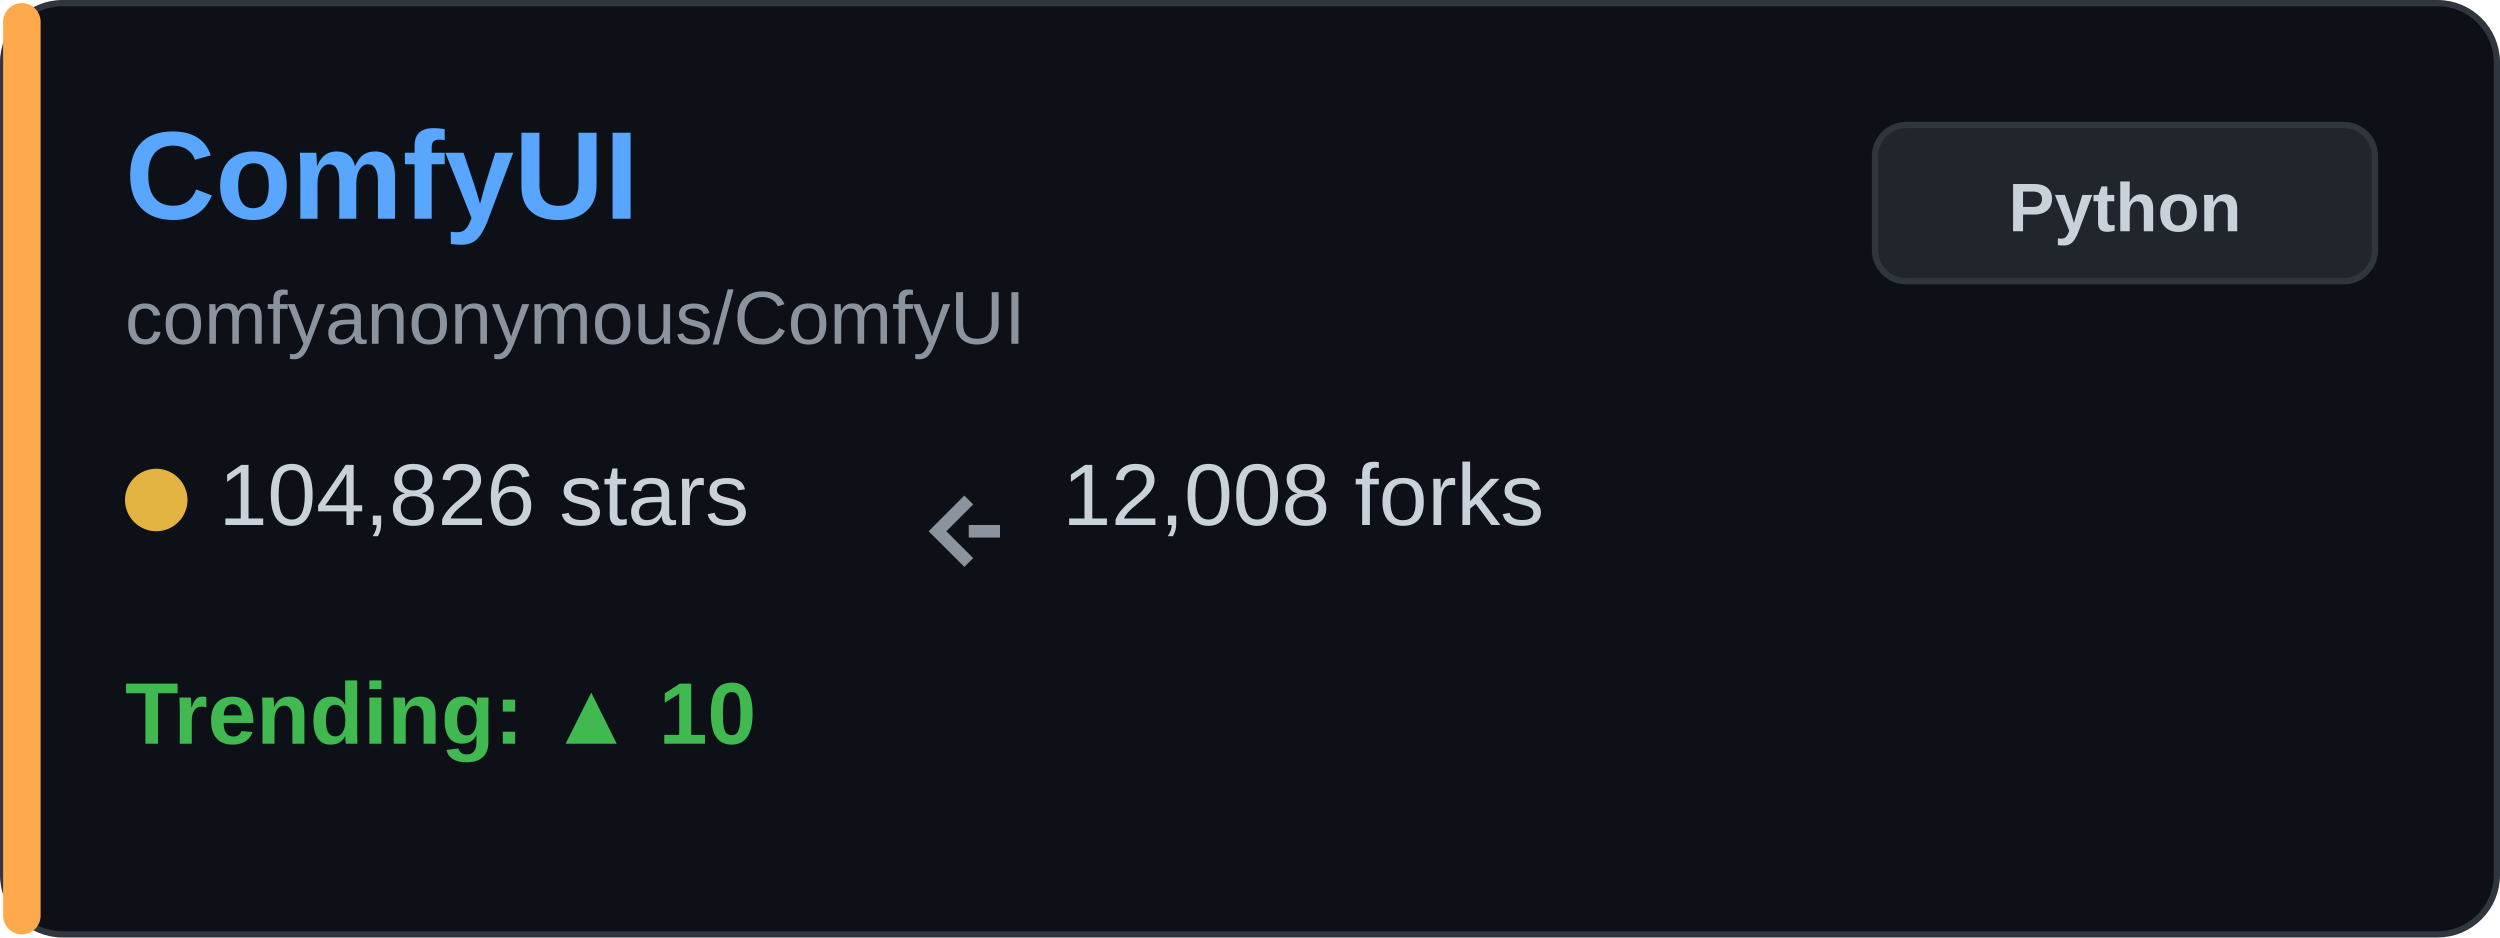
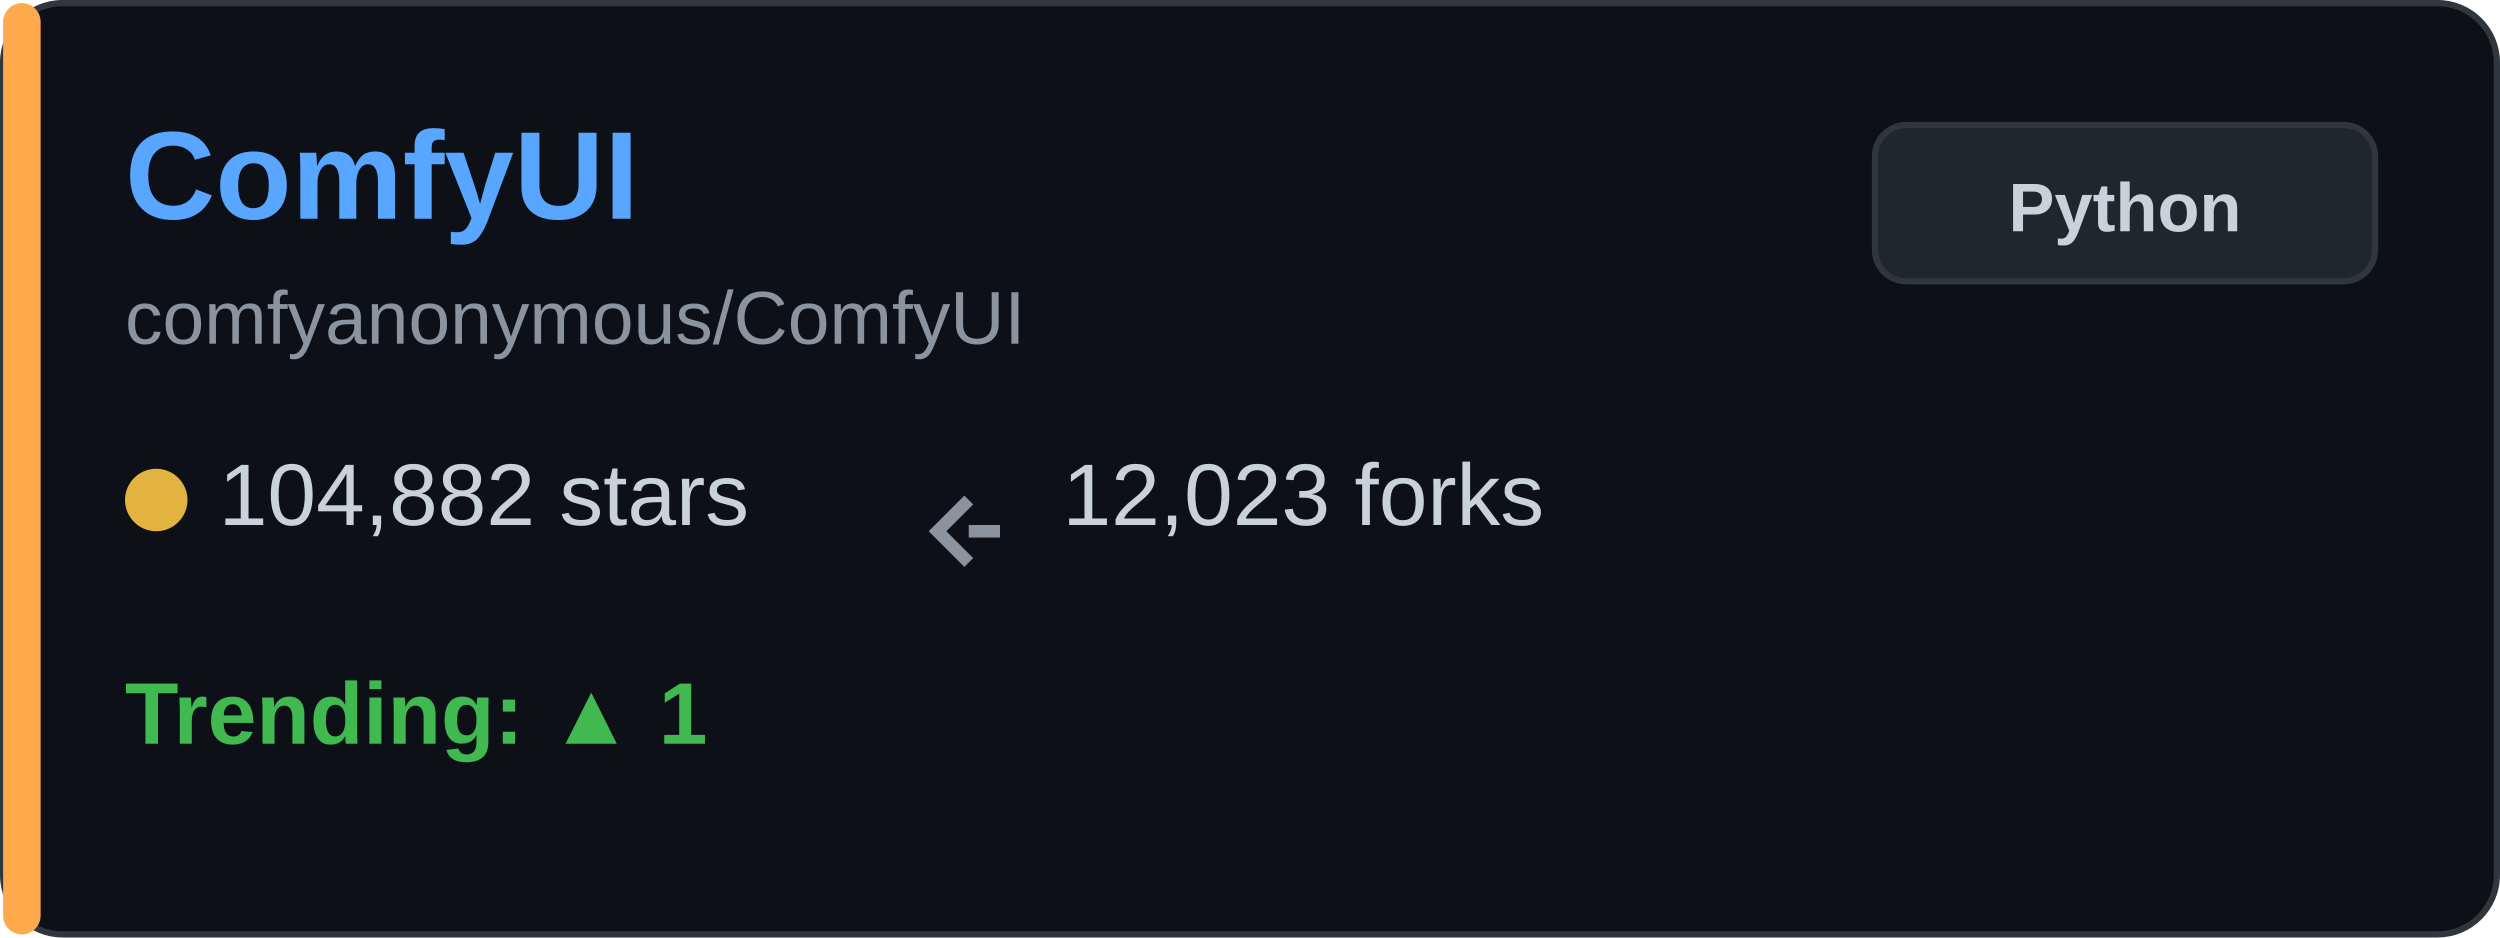
<svg xmlns="http://www.w3.org/2000/svg" width="400" height="150" viewBox="0 0 400 150" fill="none">
  <rect x="0.5" y="0.5" width="399" height="149" rx="9.5" fill="#0d1117" stroke="#30363d" />
  <rect x="0.5" y="0.5" width="6" height="149" rx="3" fill="#ffa94d" />
  <text x="20" y="35" font-family="Arial, sans-serif" font-size="20" font-weight="bold" fill="#58a6ff">ComfyUI</text>
  <text x="20" y="55" font-family="Arial, sans-serif" font-size="12" fill="#8b949e">comfyanonymous/ComfyUI</text>
  <g transform="translate(20, 80)">
    <circle cx="5" cy="0" r="5" fill="#e3b341" />
-     <text x="15" y="4" font-family="Arial, sans-serif" font-size="14" fill="#c9d1d9">104,826 stars</text>
+     <text x="15" y="4" font-family="Arial, sans-serif" font-size="14" fill="#c9d1d9">104,882 stars</text>
  </g>
  <g transform="translate(150, 80)">
    <path d="M5 0 L0 5 L5 10 M5 5 L10 5" stroke="#8b949e" stroke-width="2" fill="none" />
-     <text x="20" y="4" font-family="Arial, sans-serif" font-size="14" fill="#c9d1d9">12,008 forks</text>
+     <text x="20" y="4" font-family="Arial, sans-serif" font-size="14" fill="#c9d1d9">12,023 forks</text>
  </g>
  <g transform="translate(20, 115)">
-     <text x="0" y="4" font-family="Arial, sans-serif" font-size="14" font-weight="bold" fill="#3fb950">Trending: ▲ 10</text>
+     <text x="0" y="4" font-family="Arial, sans-serif" font-size="14" font-weight="bold" fill="#3fb950">Trending: ▲ 1</text>
  </g>
  <rect x="300" y="20" width="80" height="25" rx="5" fill="#21262d" stroke="#30363d" />
  <text x="340" y="37" font-family="Arial, sans-serif" font-size="11" font-weight="bold" fill="#c9d1d9" text-anchor="middle">Python</text>
</svg>
